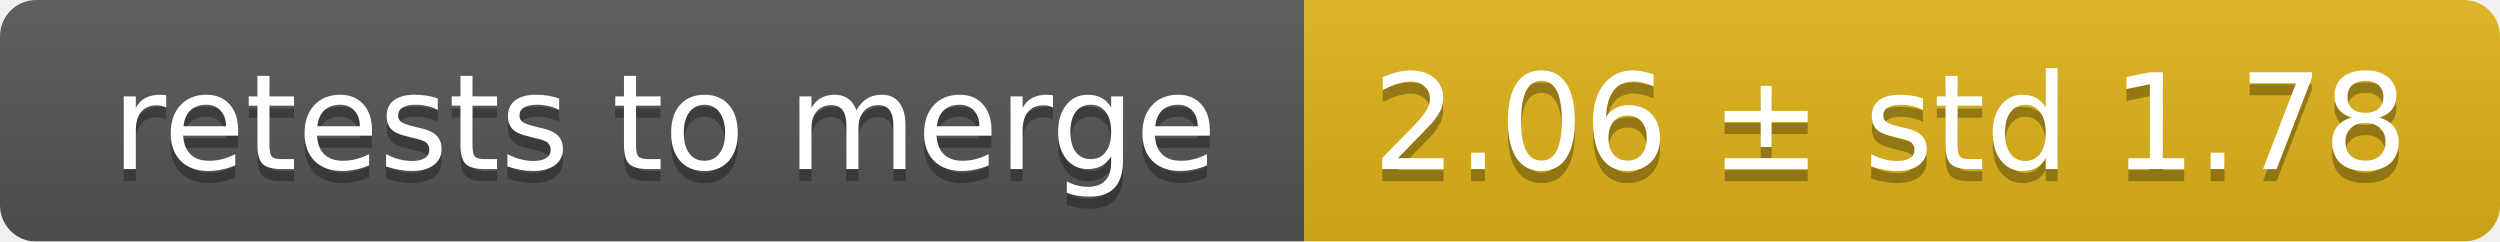
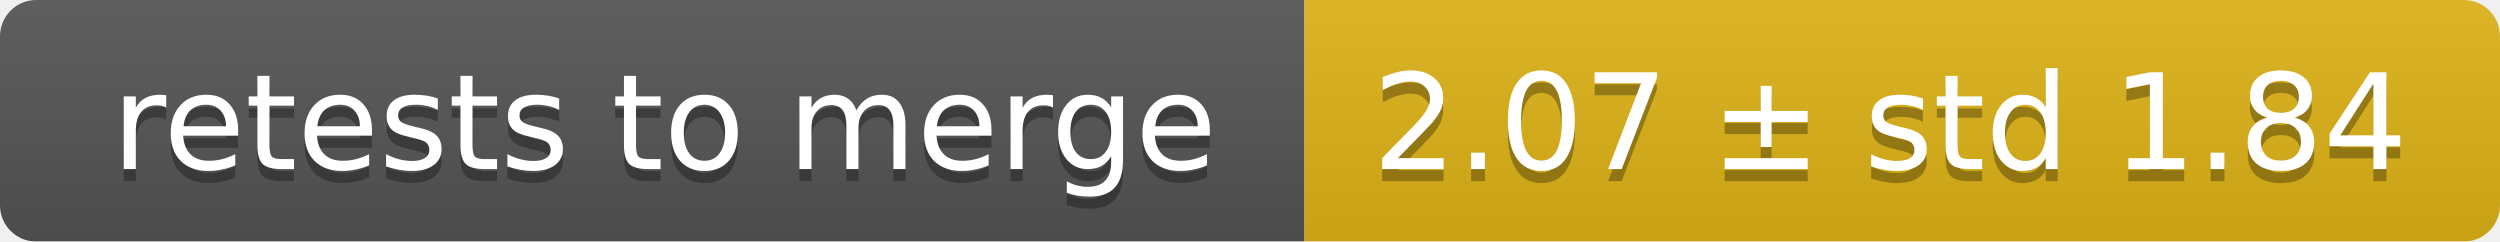
<svg xmlns="http://www.w3.org/2000/svg" width="207" height="20">
  <linearGradient id="smooth" x2="0" y2="100%">
    <stop offset="0" stop-color="#bbb" stop-opacity=".1" />
    <stop offset="1" stop-opacity=".1" />
  </linearGradient>
  <mask id="round">
    <rect width="207" height="20" rx="3" fill="#fff" />
  </mask>
  <g mask="url(#round)">
    <rect width="108" height="20" fill="#555" />
    <rect x="108" width="99" height="20" fill="#dfb317" />
    <rect width="207" height="20" fill="url(#smooth)" />
  </g>
  <g fill="#fff" text-anchor="middle" font-family="DejaVu Sans,Verdana,Geneva,sans-serif" font-size="11">
    <text x="55" y="15" fill="#010101" fill-opacity=".3">retests to merge</text>
    <text x="55" y="14">retests to merge</text>
-     <text x="156.5" y="15" fill="#010101" fill-opacity=".3">2.06 ± std 1.78</text>
-     <text x="156.5" y="14">2.06 ± std 1.78</text>
+     <text x="156.5" y="15" fill="#010101" fill-opacity=".3">2.07 ± std 1.84</text>
+     <text x="156.5" y="14">2.07 ± std 1.84</text>
  </g>
</svg>
